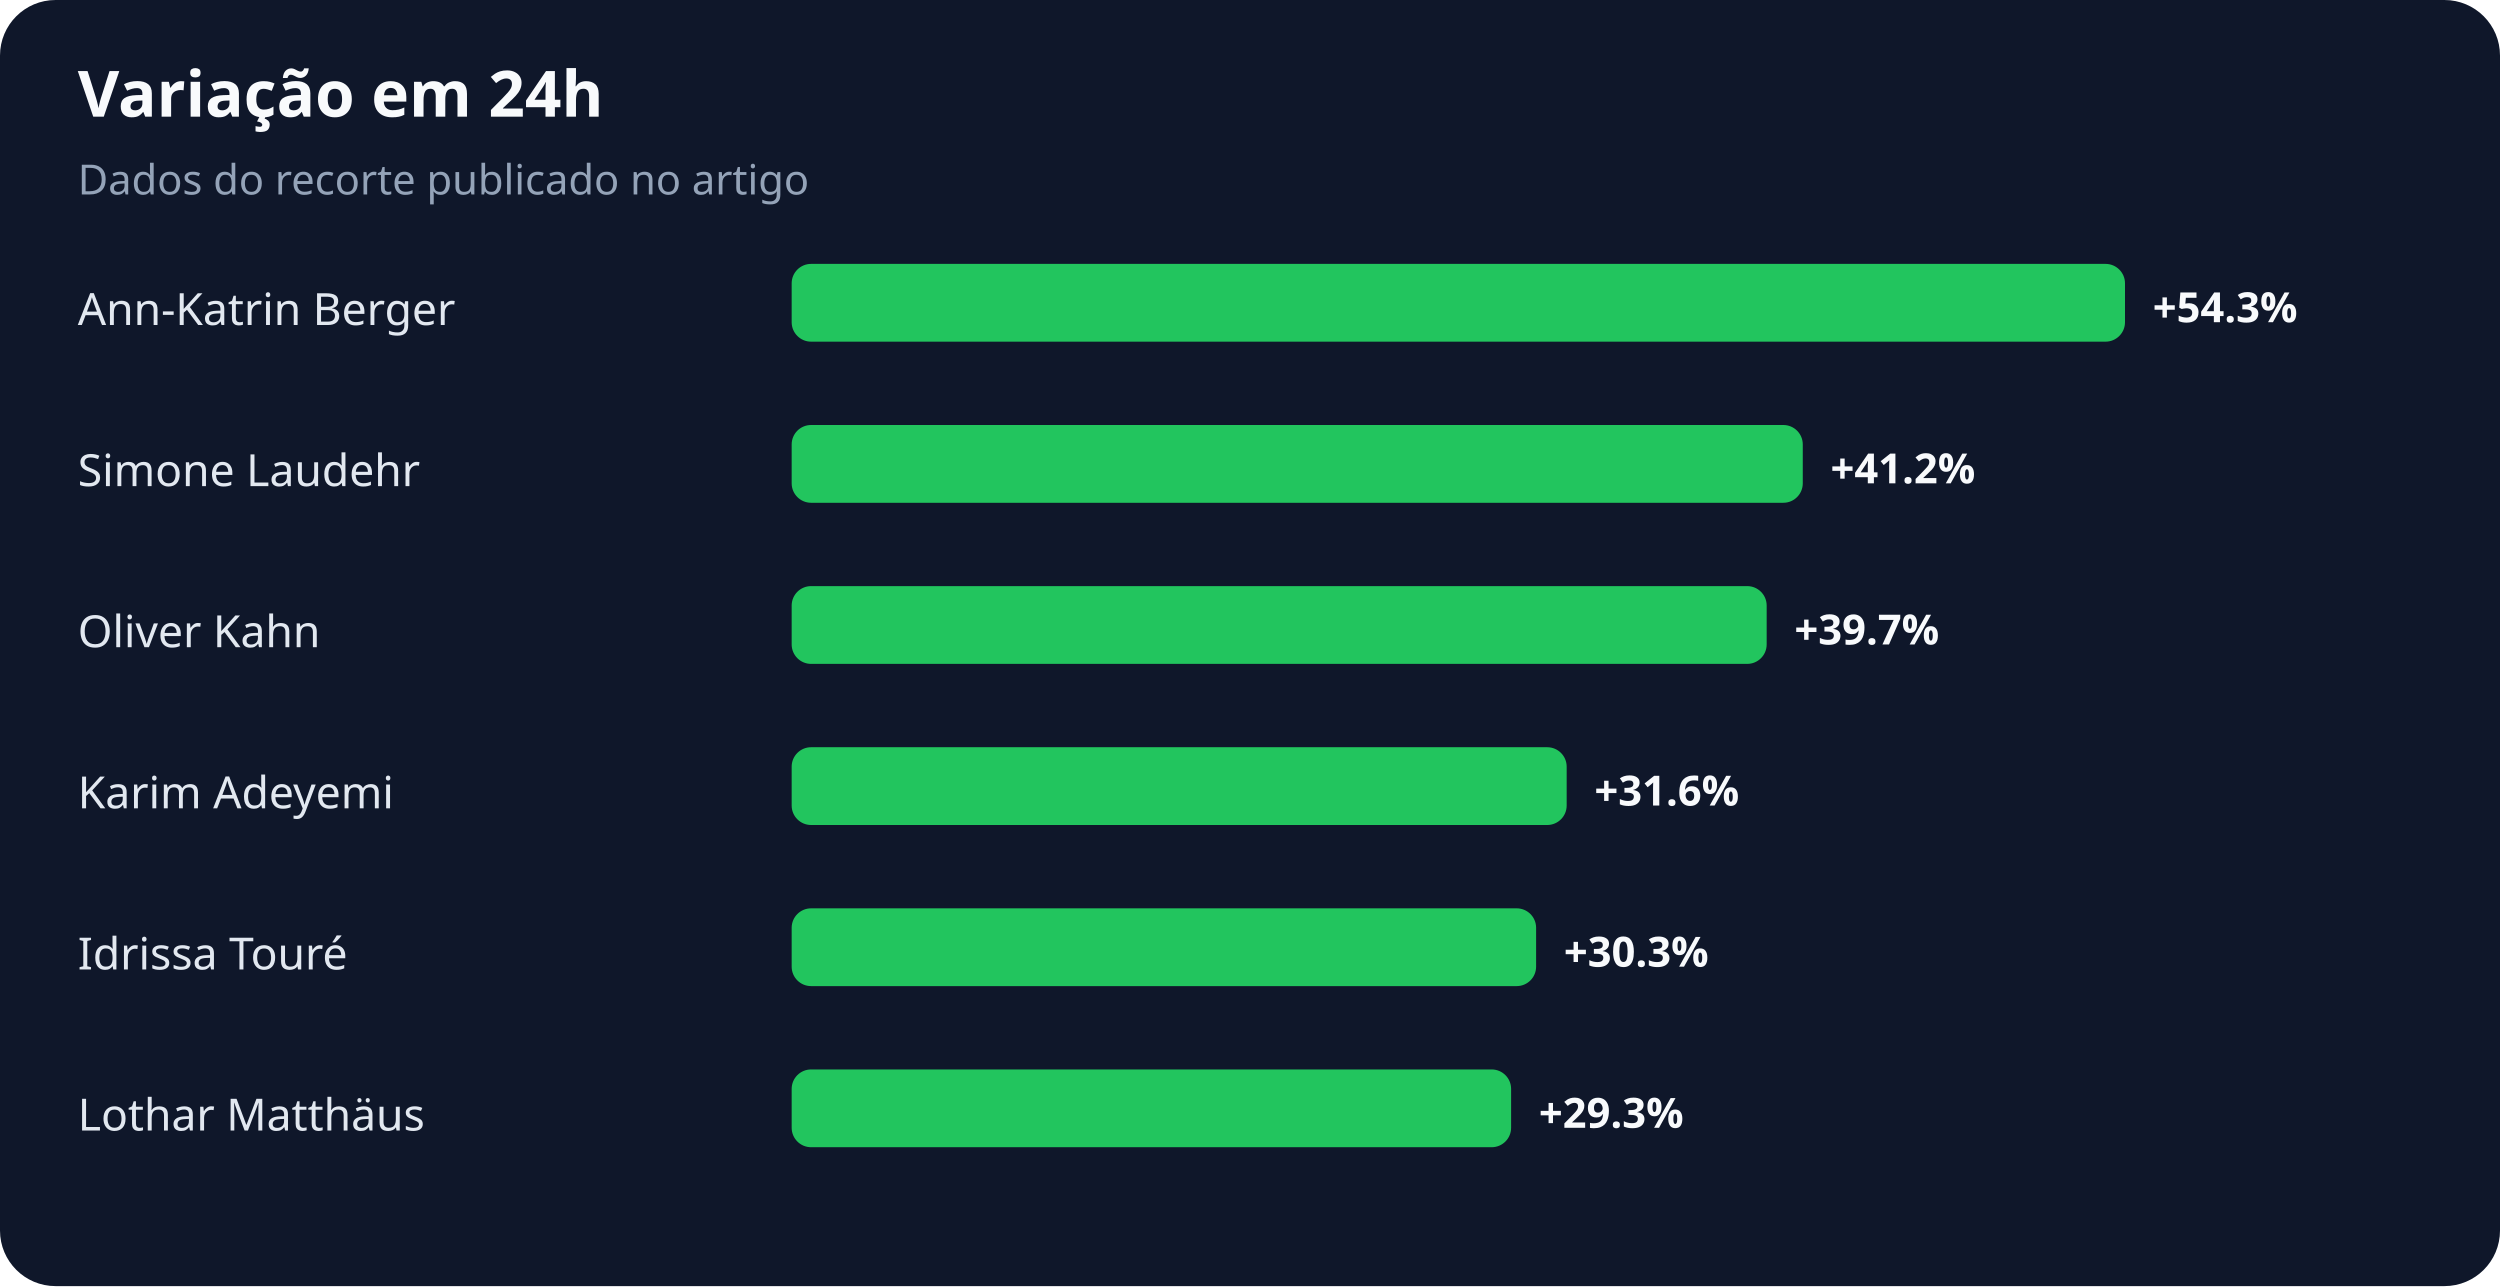
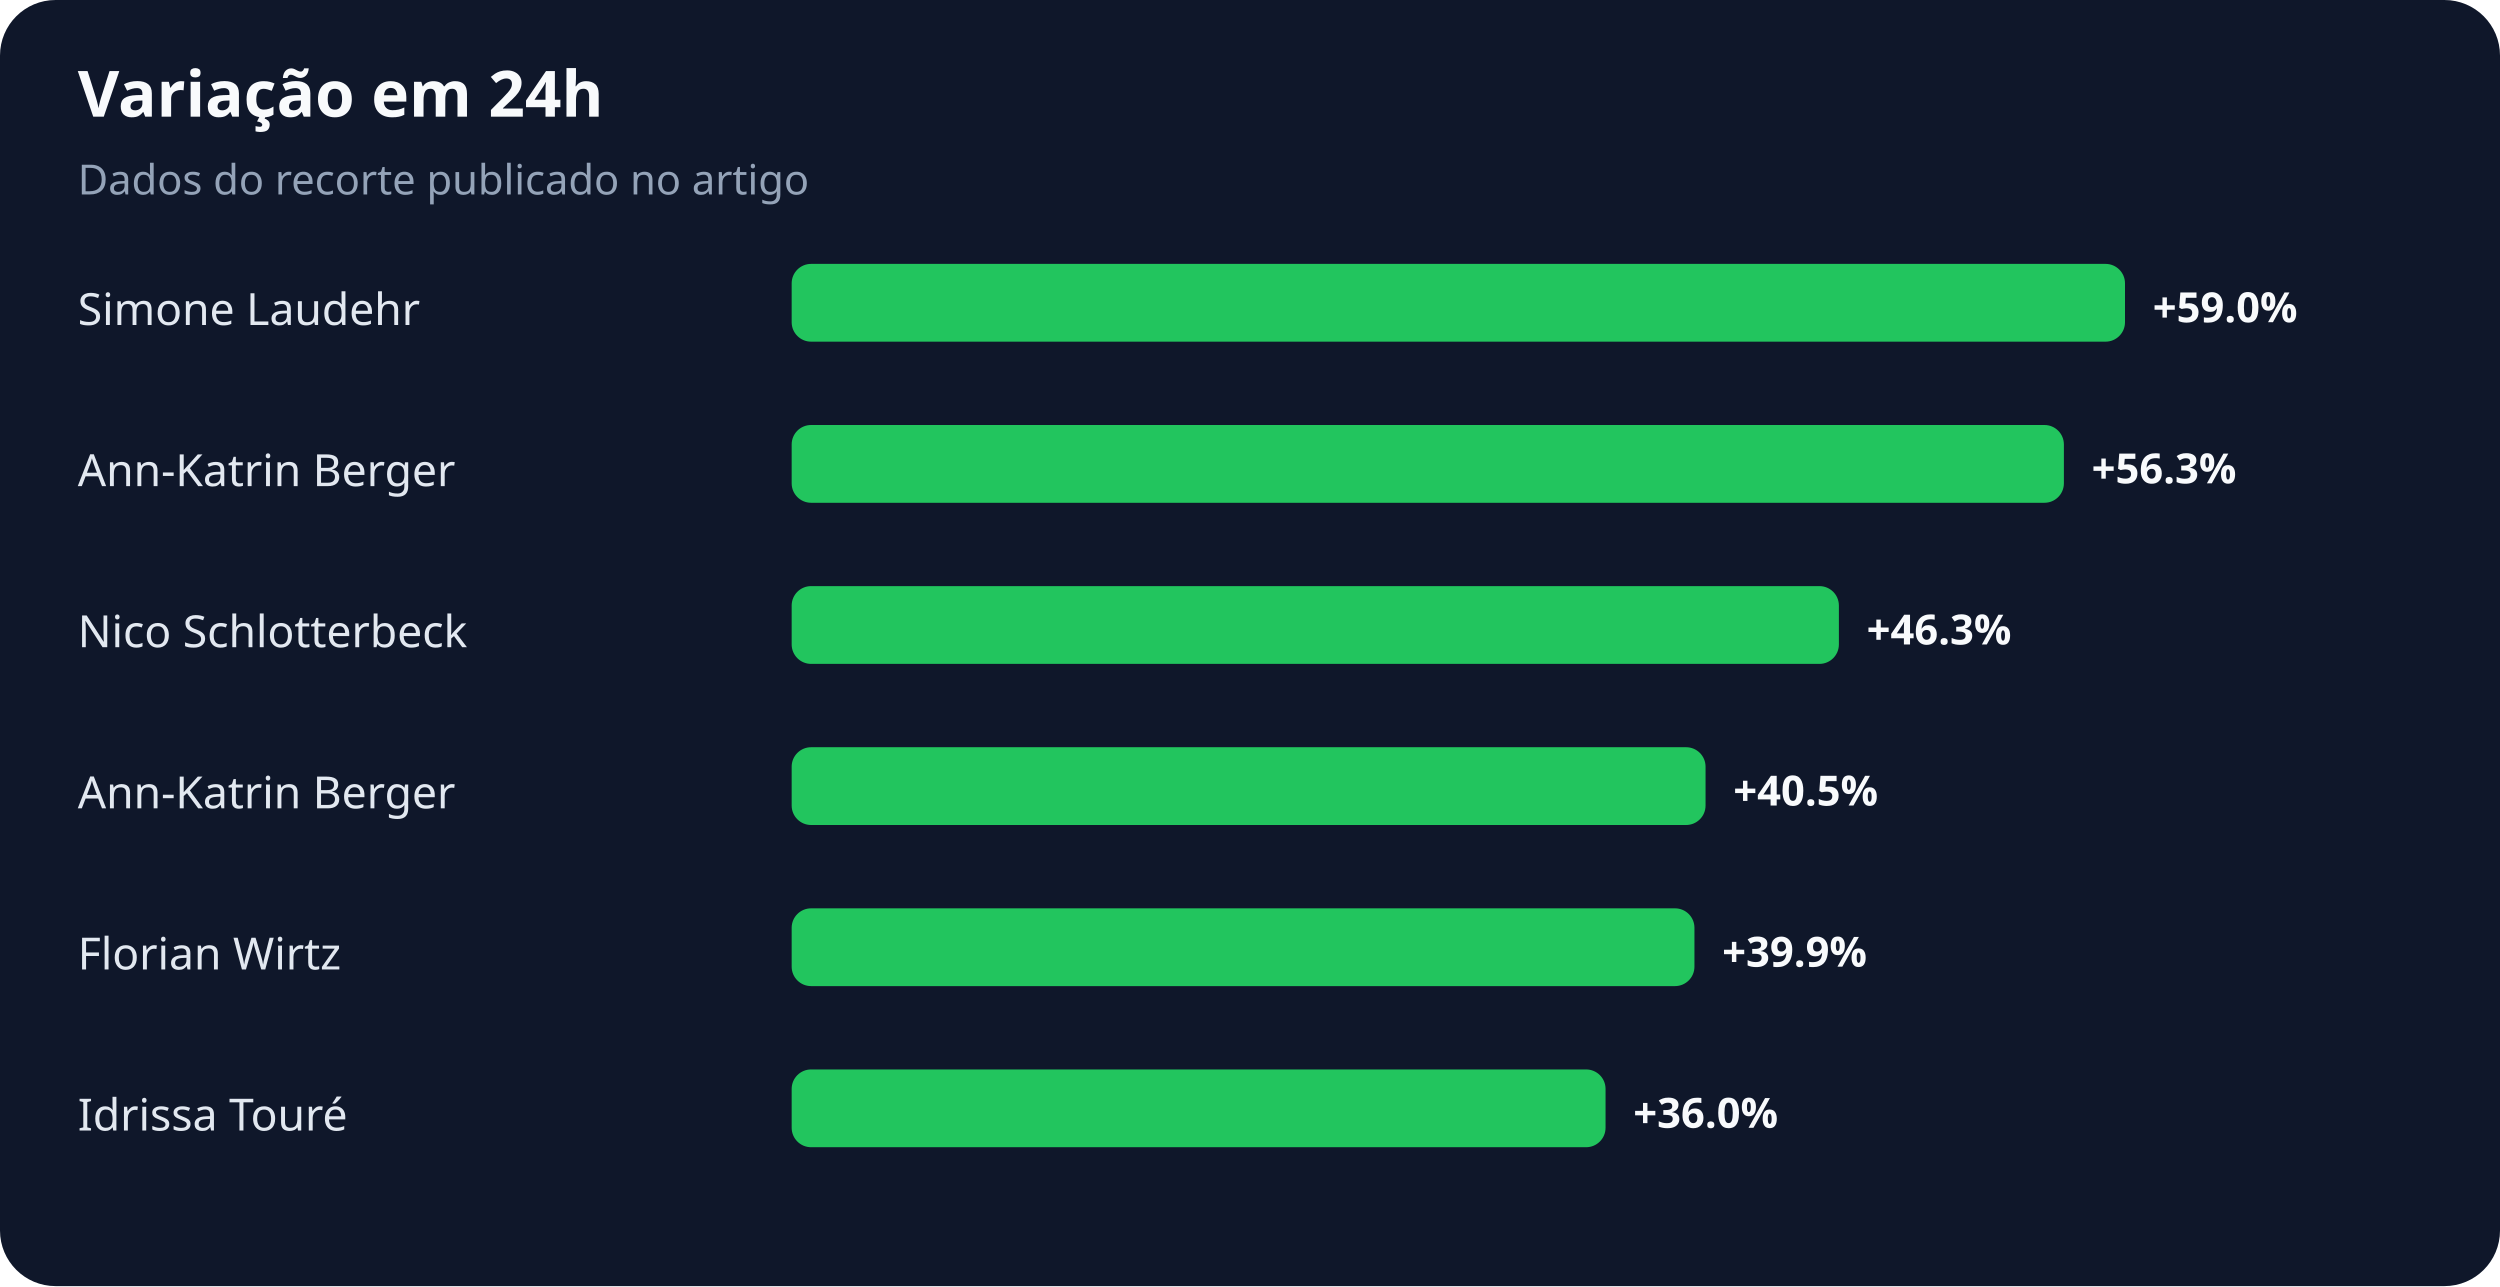
<svg xmlns="http://www.w3.org/2000/svg" width="900" height="463" viewBox="0 0 900 463" role="img" aria-labelledby="title desc">
  <rect width="100%" height="100%" rx="20" fill="#0f172a" />
  <text x="28" y="42" fill="#f8fafc" font-family="system-ui,sans-serif" font-size="23" font-weight="700">Variação em 24h</text>
  <text x="28" y="70" fill="#94a3b8" font-family="system-ui,sans-serif" font-size="15">Dados do recorte publicado no artigo</text>
-   <text x="28" y="117" fill="#e2e8f0" font-family="system-ui,sans-serif" font-size="16">Ann-Katrin Berger</text>
+   <text x="28" y="117" fill="#e2e8f0" font-family="system-ui,sans-serif" font-size="16">Simone Laudehr</text>
  <rect x="285" y="95" width="480" height="28" rx="7" fill="#22c55e" />
-   <text x="775" y="116" fill="#f8fafc" font-family="system-ui,sans-serif" font-size="15" font-weight="700">+54.3%</text>
-   <text x="28" y="175" fill="#e2e8f0" font-family="system-ui,sans-serif" font-size="16">Simone Laudehr</text>
-   <rect x="285" y="153" width="364" height="28" rx="7" fill="#22c55e" />
-   <text x="659" y="174" fill="#f8fafc" font-family="system-ui,sans-serif" font-size="15" font-weight="700">+41.2%</text>
-   <text x="28" y="233" fill="#e2e8f0" font-family="system-ui,sans-serif" font-size="16">Oliver Kahn</text>
-   <rect x="285" y="211" width="351" height="28" rx="7" fill="#22c55e" />
-   <text x="646" y="232" fill="#f8fafc" font-family="system-ui,sans-serif" font-size="15" font-weight="700">+39.7%</text>
-   <text x="28" y="291" fill="#e2e8f0" font-family="system-ui,sans-serif" font-size="16">Karim Adeyemi</text>
-   <rect x="285" y="269" width="279" height="28" rx="7" fill="#22c55e" />
-   <text x="574" y="290" fill="#f8fafc" font-family="system-ui,sans-serif" font-size="15" font-weight="700">+31.6%</text>
-   <text x="28" y="349" fill="#e2e8f0" font-family="system-ui,sans-serif" font-size="16">Idrissa Touré</text>
-   <rect x="285" y="327" width="268" height="28" rx="7" fill="#22c55e" />
-   <text x="563" y="348" fill="#f8fafc" font-family="system-ui,sans-serif" font-size="15" font-weight="700">+30.3%</text>
-   <text x="28" y="407" fill="#e2e8f0" font-family="system-ui,sans-serif" font-size="16">Lothar Matthäus</text>
-   <rect x="285" y="385" width="259" height="28" rx="7" fill="#22c55e" />
-   <text x="554" y="406" fill="#f8fafc" font-family="system-ui,sans-serif" font-size="15" font-weight="700">+29.3%</text>
+   <text x="775" y="116" fill="#f8fafc" font-family="system-ui,sans-serif" font-size="15" font-weight="700">+59.0%</text>
+   <text x="28" y="175" fill="#e2e8f0" font-family="system-ui,sans-serif" font-size="16">Ann-Katrin Berger</text>
+   <rect x="285" y="153" width="458" height="28" rx="7" fill="#22c55e" />
+   <text x="753" y="174" fill="#f8fafc" font-family="system-ui,sans-serif" font-size="15" font-weight="700">+56.3%</text>
+   <text x="28" y="233" fill="#e2e8f0" font-family="system-ui,sans-serif" font-size="16">Nico Schlotterbeck</text>
+   <rect x="285" y="211" width="377" height="28" rx="7" fill="#22c55e" />
+   <text x="672" y="232" fill="#f8fafc" font-family="system-ui,sans-serif" font-size="15" font-weight="700">+46.3%</text>
+   <text x="28" y="291" fill="#e2e8f0" font-family="system-ui,sans-serif" font-size="16">Ann-Katrin Berger</text>
+   <rect x="285" y="269" width="329" height="28" rx="7" fill="#22c55e" />
+   <text x="624" y="290" fill="#f8fafc" font-family="system-ui,sans-serif" font-size="15" font-weight="700">+40.5%</text>
+   <text x="28" y="349" fill="#e2e8f0" font-family="system-ui,sans-serif" font-size="16">Florian Wirtz</text>
+   <rect x="285" y="327" width="325" height="28" rx="7" fill="#22c55e" />
+   <text x="620" y="348" fill="#f8fafc" font-family="system-ui,sans-serif" font-size="15" font-weight="700">+39.9%</text>
+   <text x="28" y="407" fill="#e2e8f0" font-family="system-ui,sans-serif" font-size="16">Idrissa Touré</text>
+   <rect x="285" y="385" width="293" height="28" rx="7" fill="#22c55e" />
+   <text x="588" y="406" fill="#f8fafc" font-family="system-ui,sans-serif" font-size="15" font-weight="700">+36.0%</text>
</svg>
